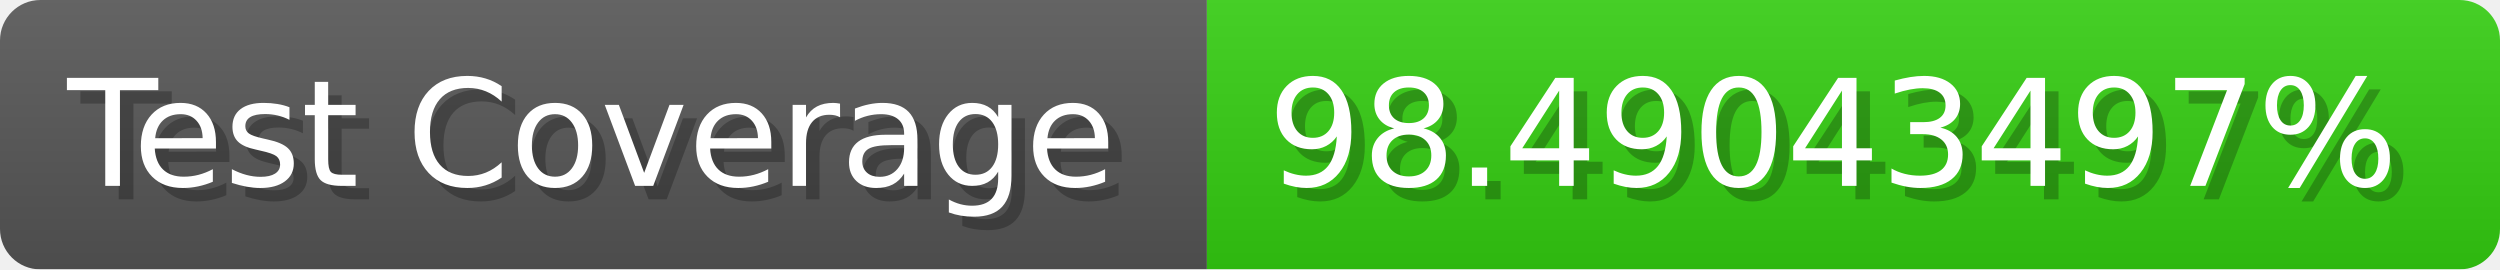
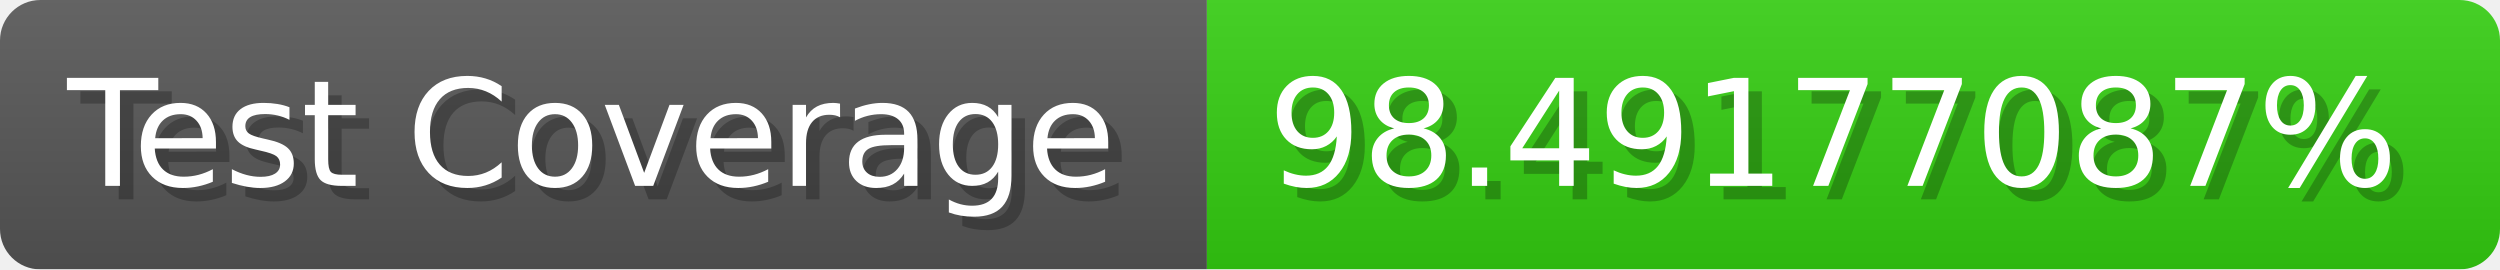
- <svg xmlns="http://www.w3.org/2000/svg" width="185.6" height="20" viewBox="0 0 1856 200" role="img" aria-label="Test Coverage: 98.49043497%">
+ <svg xmlns="http://www.w3.org/2000/svg" width="185.6" height="20" viewBox="0 0 1856 200" role="img" aria-label="Test Coverage: 98.49177087%">
  <linearGradient id="a" x2="0" y2="100%">
    <stop offset="0" stop-opacity=".1" stop-color="#EEE" />
    <stop offset="1" stop-opacity=".1" />
  </linearGradient>
  <mask id="m">
    <rect width="1856" height="200" rx="30" fill="#FFF" />
  </mask>
  <g mask="url(#m)">
    <rect width="896" height="200" fill="#555" />
    <rect width="960" height="200" fill="#3C1" x="896" />
    <rect width="1856" height="200" fill="url(#a)" />
  </g>
  <g aria-hidden="true" fill="#fff" text-anchor="start" font-family="Verdana,DejaVu Sans,sans-serif" font-size="110">
    <text x="60" y="148" textLength="796" fill="#000" opacity="0.25">Test Coverage</text>
    <text x="50" y="138" textLength="796">Test Coverage</text>
-     <text x="951" y="148" textLength="860" fill="#000" opacity="0.25">98.49043497%</text>
-     <text x="941" y="138" textLength="860">98.49043497%</text>
+     <text x="951" y="148" textLength="860" fill="#000" opacity="0.25">98.49177087%</text>
+     <text x="941" y="138" textLength="860">98.49177087%</text>
  </g>
</svg>
